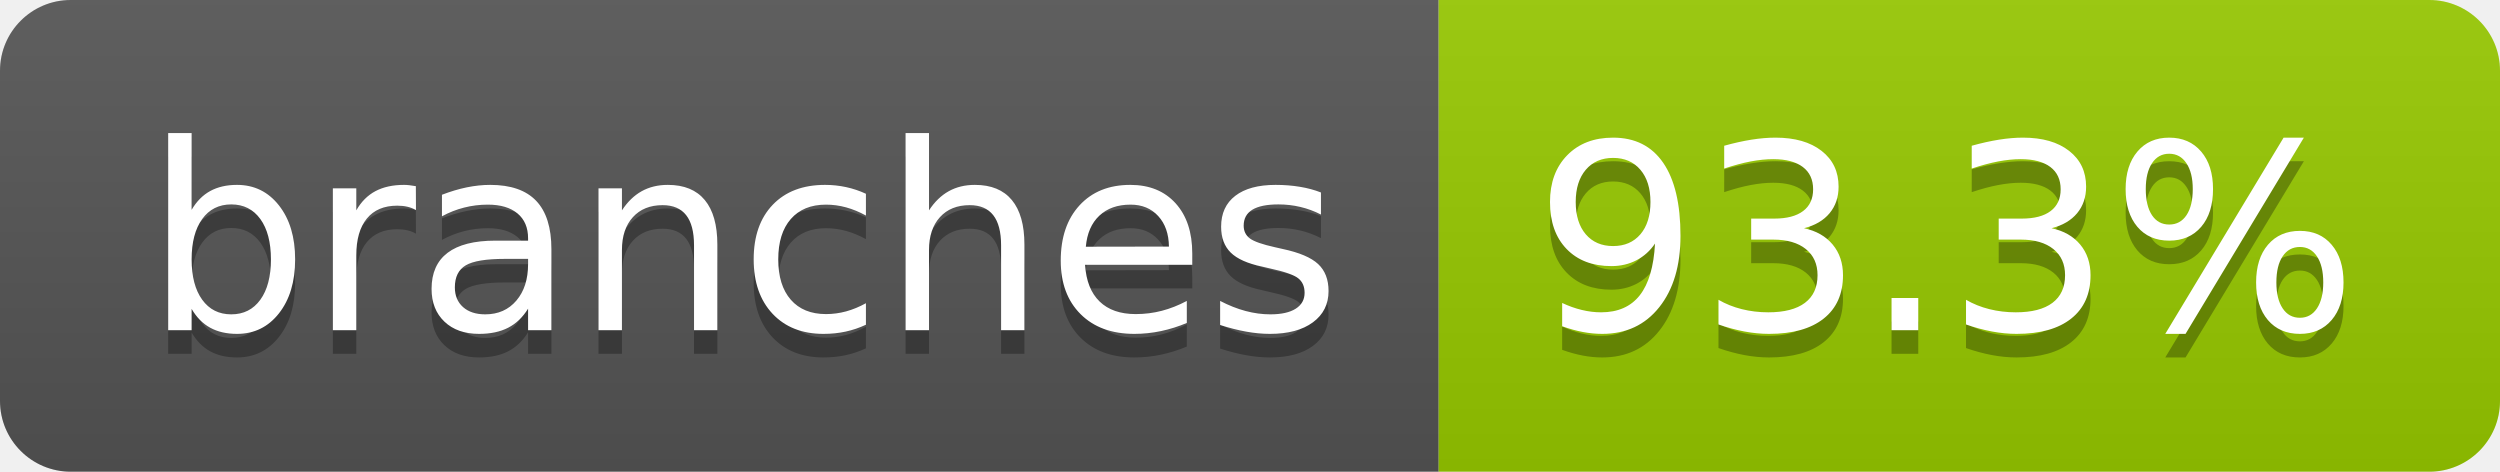
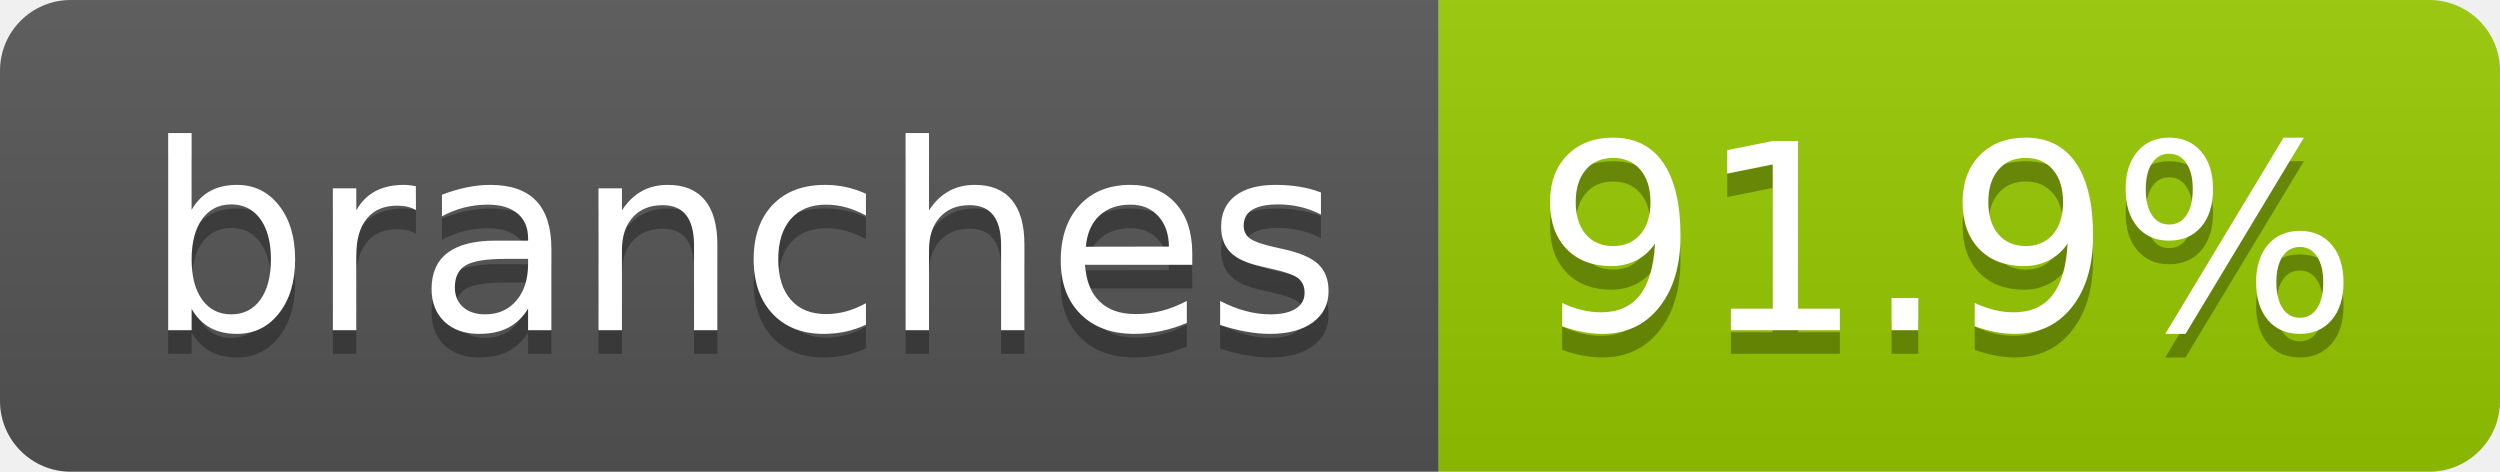
- <svg xmlns="http://www.w3.org/2000/svg" width="106" height="20" role="img" aria-label="branches: 93.3%">
+ <svg xmlns="http://www.w3.org/2000/svg" width="106" height="20" role="img" aria-label="branches: 91.9%">
  <linearGradient id="s" x2="0" y2="100%">
    <stop offset="0" stop-color="#bbb" stop-opacity=".1" />
    <stop offset="1" stop-opacity=".1" />
  </linearGradient>
  <clipPath id="r">
    <rect width="106" height="20" rx="3" fill="#fff" />
  </clipPath>
  <g clip-path="url(#r)">
    <rect width="61" height="20" fill="#555" />
    <rect x="61" width="45" height="20" fill="#97ca00" />
    <rect width="106" height="20" fill="url(#s)" />
  </g>
  <g fill="#fff" text-anchor="middle" font-family="Verdana,Geneva,DejaVu Sans,sans-serif" text-rendering="geometricPrecision" font-size="110">
    <text aria-hidden="true" x="315" y="150" fill="#010101" fill-opacity=".3" transform="scale(.1)" textLength="507">branches</text>
    <text x="315" y="140" transform="scale(.1)" fill="#fff" textLength="507">branches</text>
-     <text aria-hidden="true" x="825" y="150" fill="#010101" fill-opacity=".3" transform="scale(.1)" textLength="350">93.3%</text>
-     <text x="825" y="140" transform="scale(.1)" fill="#fff" textLength="350">93.3%</text>
+     <text aria-hidden="true" x="825" y="150" fill="#010101" fill-opacity=".3" transform="scale(.1)" textLength="350">91.9%</text>
+     <text x="825" y="140" transform="scale(.1)" fill="#fff" textLength="350">91.9%</text>
  </g>
</svg>
